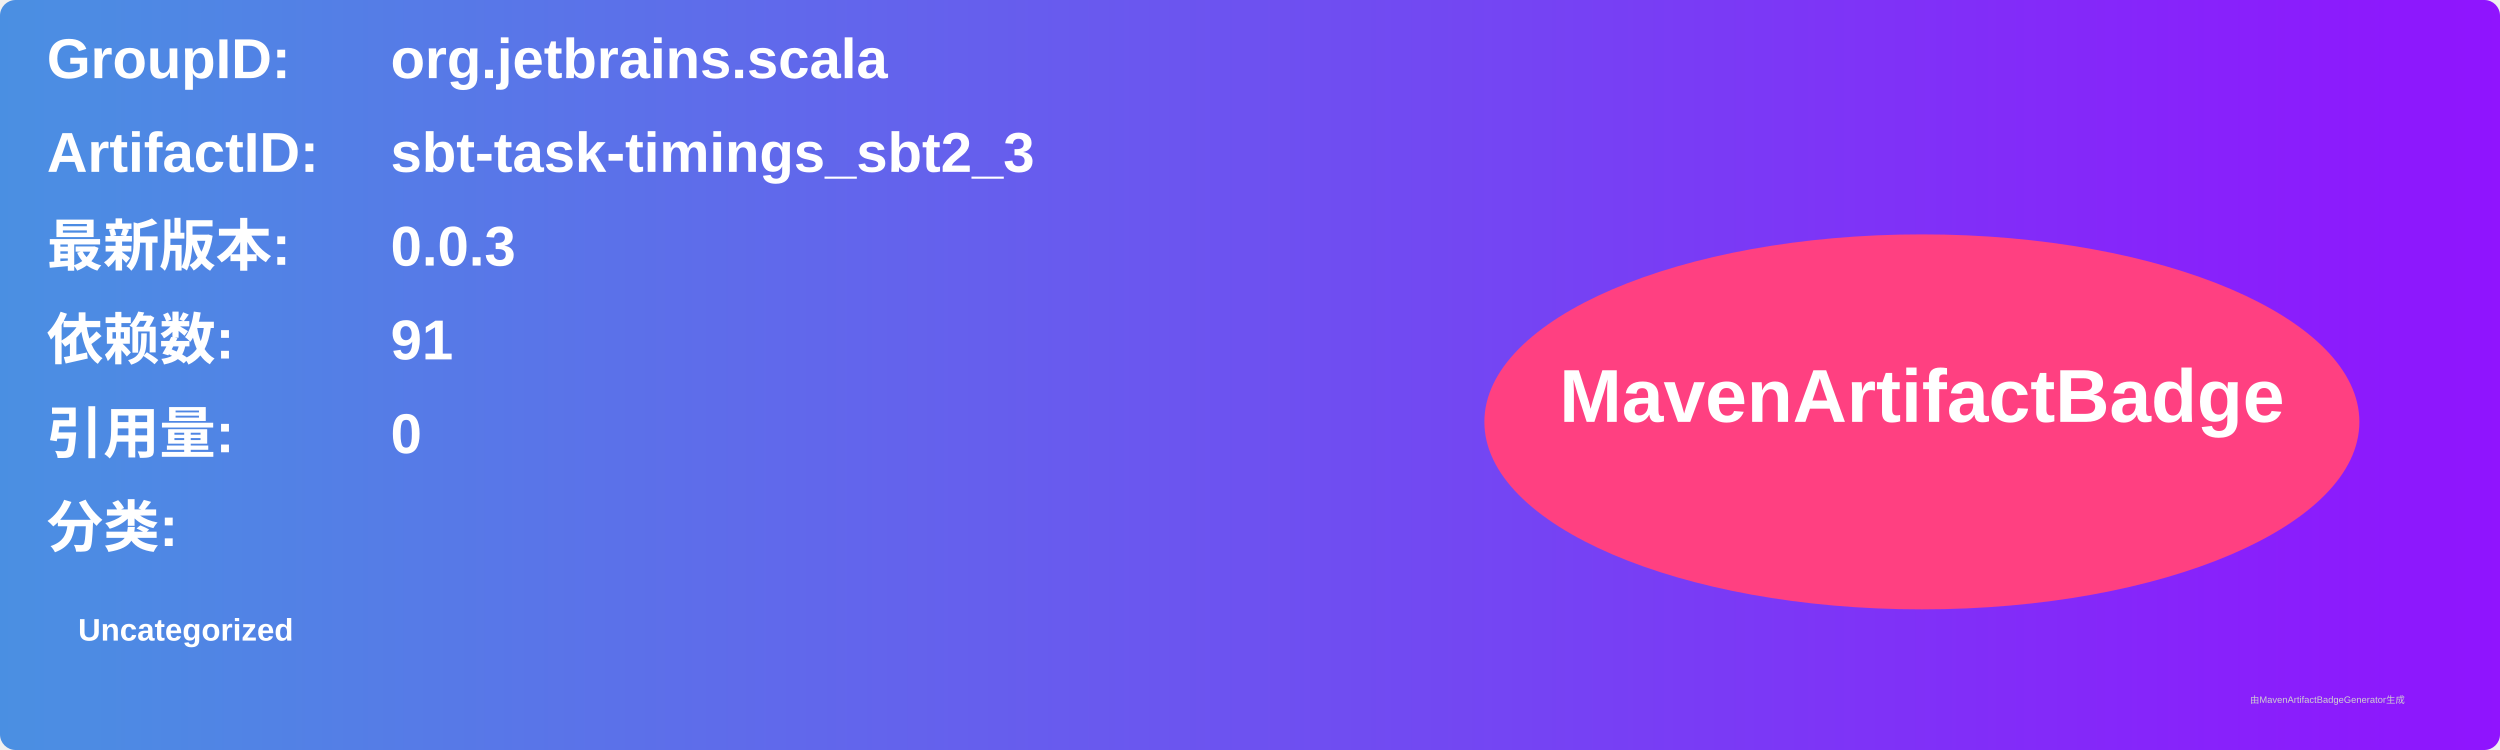
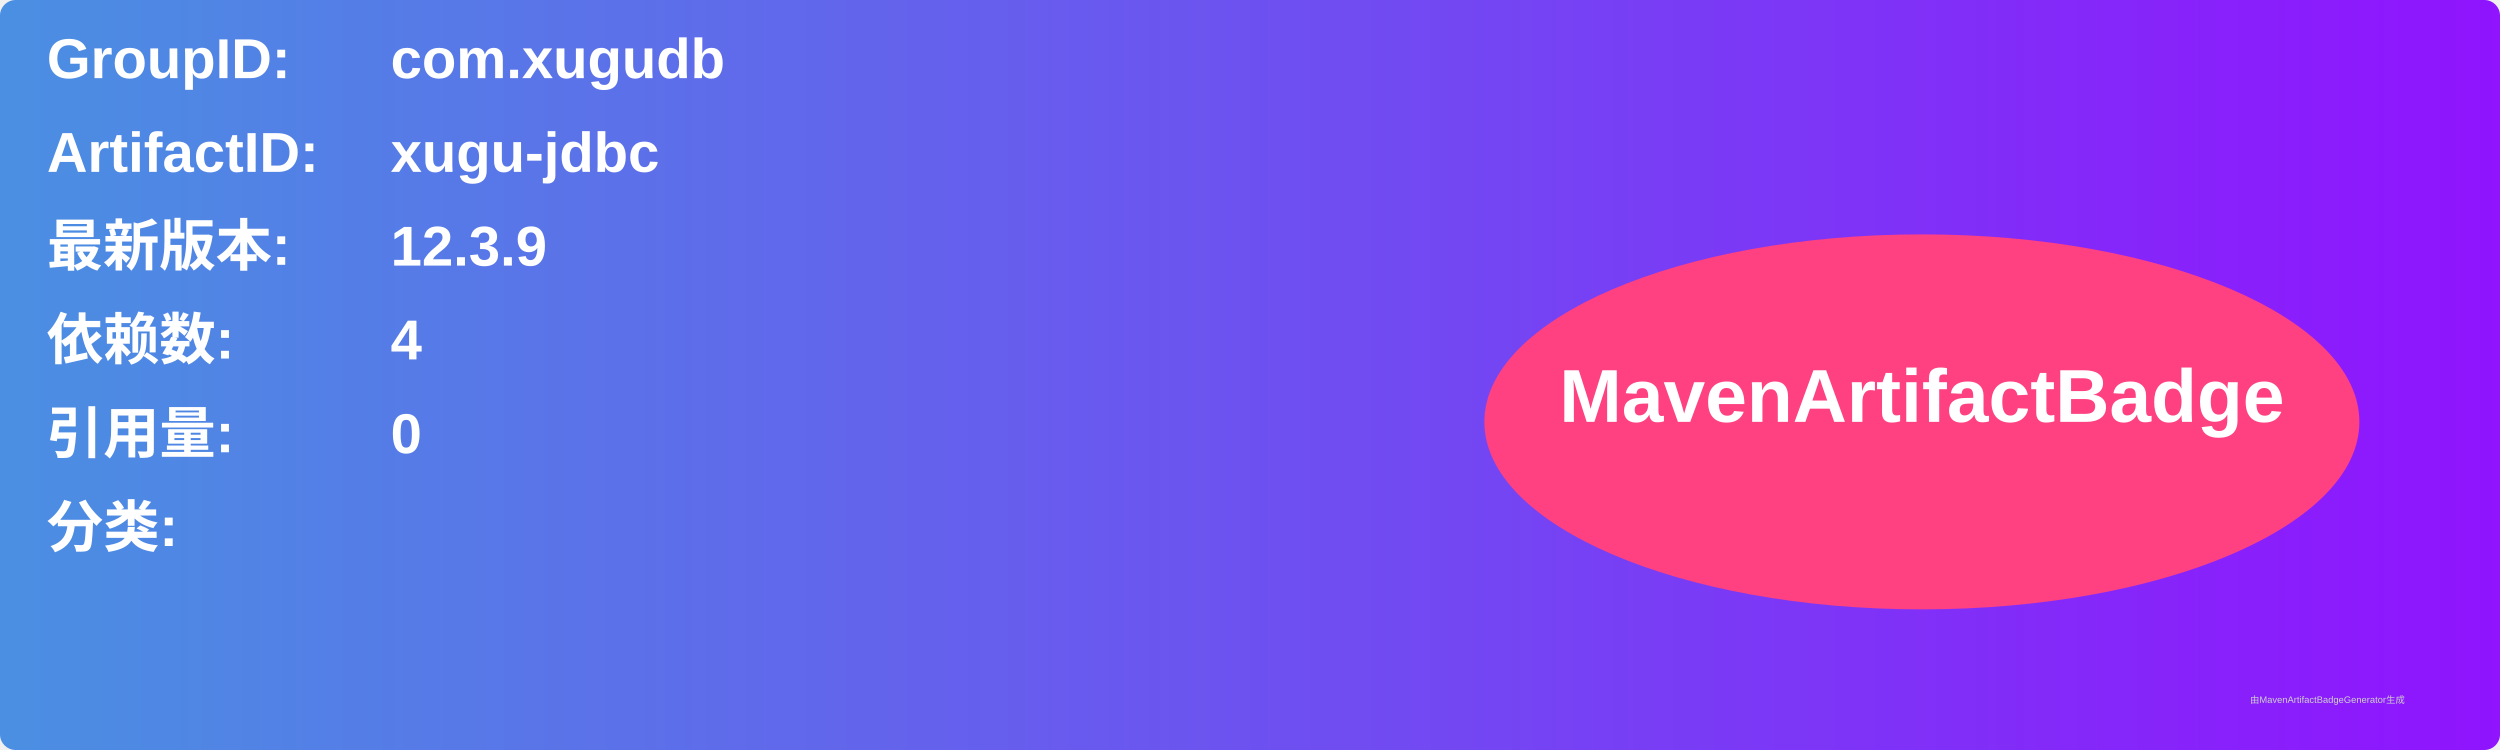
<svg xmlns="http://www.w3.org/2000/svg" width="800" height="240" viewBox="0 0 800 240">
  <linearGradient id="grad" x1="0%" y1="0%" x2="100%" y2="0%">
    <stop offset="0%" stop-color="#4a90e2" />
    <stop offset="100%" stop-color="#9013fe" />
  </linearGradient>
  <rect width="100%" height="100%" rx="5" ry="5" fill="url(#grad)" />
  <g transform="translate(15, 15)">
    <text x="0" y="10" font-family="Arial" font-size="18" fill="white" font-weight="bold" width="260">GroupID:</text>
-     <text x="110" y="10" font-family="Arial" font-size="18" fill="white" font-weight="bold" width="460">org.jetbrains.scala</text>
+     <text x="110" y="10" font-family="Arial" font-size="18" fill="white" font-weight="bold" width="460">com.xugudb</text>
    <text x="0" y="40" font-family="Arial" font-size="18" fill="white" font-weight="bold" width="260">ArtifactID:</text>
-     <text x="110" y="40" font-family="Arial" font-size="18" fill="white" font-weight="bold" width="460">sbt-task-timings_sbt2_3</text>
+     <text x="110" y="40" font-family="Arial" font-size="18" fill="white" font-weight="bold" width="460">xugu-jdbc</text>
    <text x="0" y="70" font-family="Arial" font-size="18" fill="white" font-weight="bold">最新版本:</text>
    <text x="110" y="70" font-family="Arial" font-size="18" fill="white" font-weight="bold">
-       <tspan font-weight="bold">0.0.3</tspan>
+       <tspan font-weight="bold">12.3.9</tspan>
    </text>
    <text x="0" y="100" font-family="Arial" font-size="18" fill="white" font-weight="bold">依赖数: </text>
    <text x="110" y="100" font-family="Arial" font-size="18" fill="white">
-       <tspan font-weight="bold">91</tspan>
+       <tspan font-weight="bold">4</tspan>
    </text>
    <text x="0" y="130" font-family="Arial" font-size="18" fill="white" font-weight="bold">引用量: </text>
    <text x="110" y="130" font-family="Arial" font-size="18" fill="white">
      <tspan font-weight="bold">0</tspan>
    </text>
    <text x="0" y="160" font-family="Arial" font-size="18" fill="white" font-weight="bold">分类:</text>
    <text x="10" y="190" font-family="Arial" font-size="10" fill="white">
-       <tspan font-weight="bold">Uncategorized</tspan>
+       <tspan font-weight="bold" />
    </text>
    <ellipse cx="600" cy="120" rx="140" ry="60" fill="#ff4081" />
    <text x="600" y="120" text-anchor="middle" font-family="Arial" font-size="24" fill="white" font-weight="bold">MavenArtifactBadge</text>
  </g>
  <text x="720" y="225" font-family="Arial" font-size="3" fill="#d0d0d0">由MavenArtifactBadgeGenerator生成</text>
</svg>
